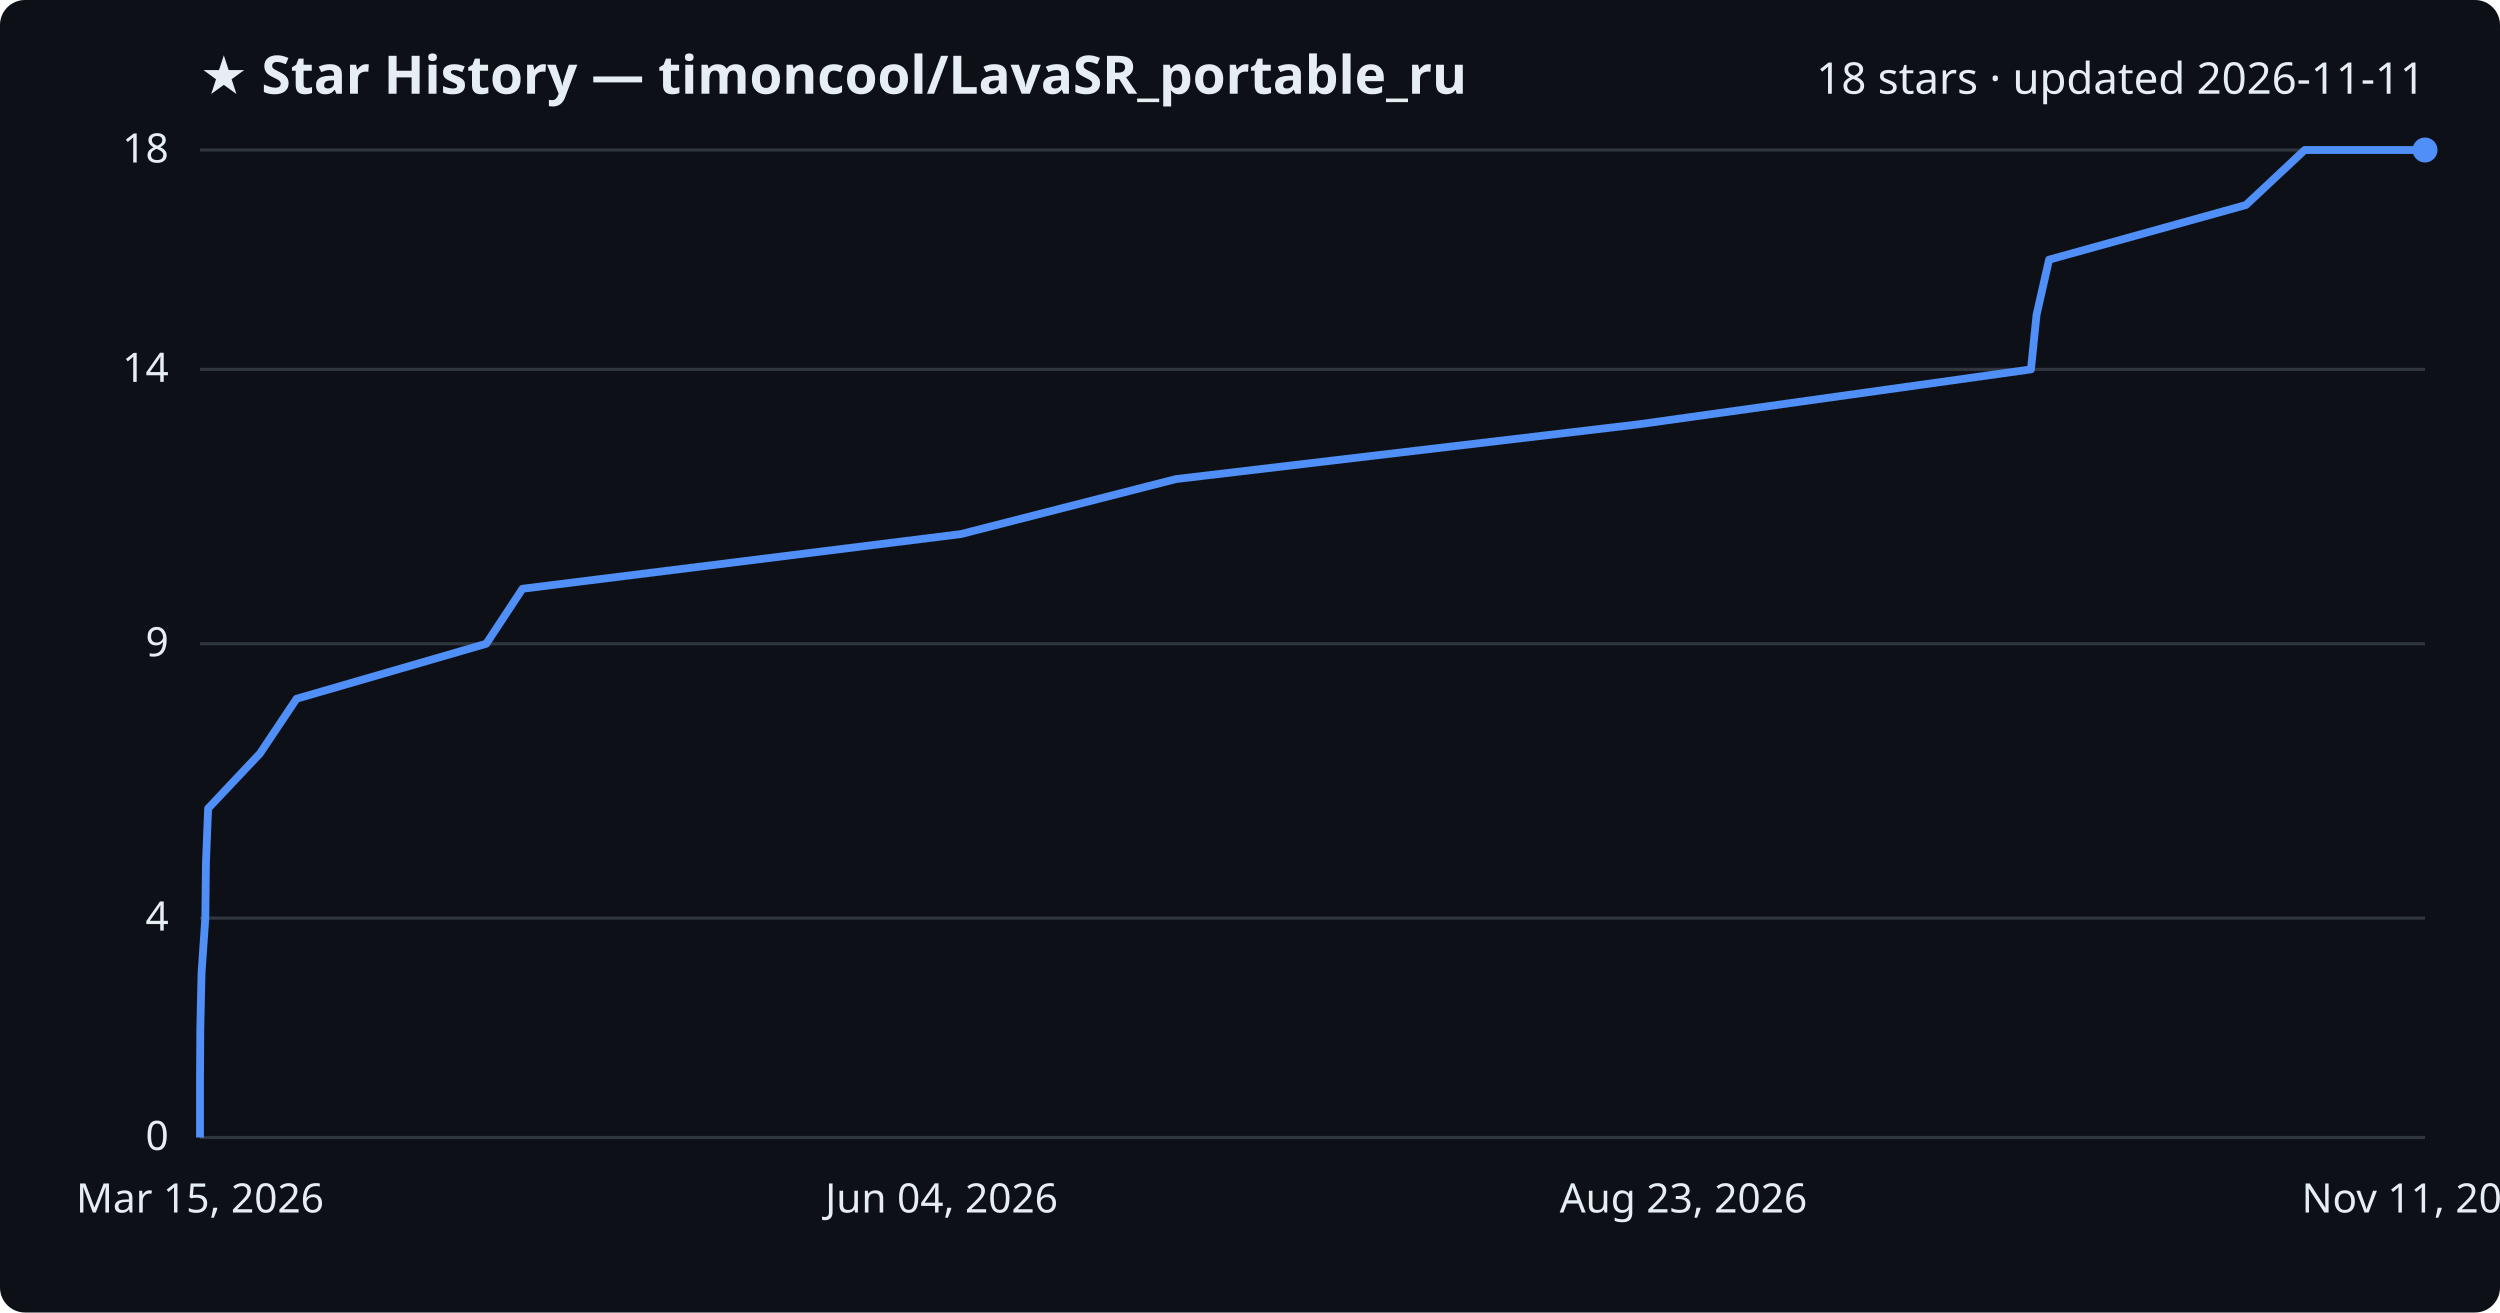
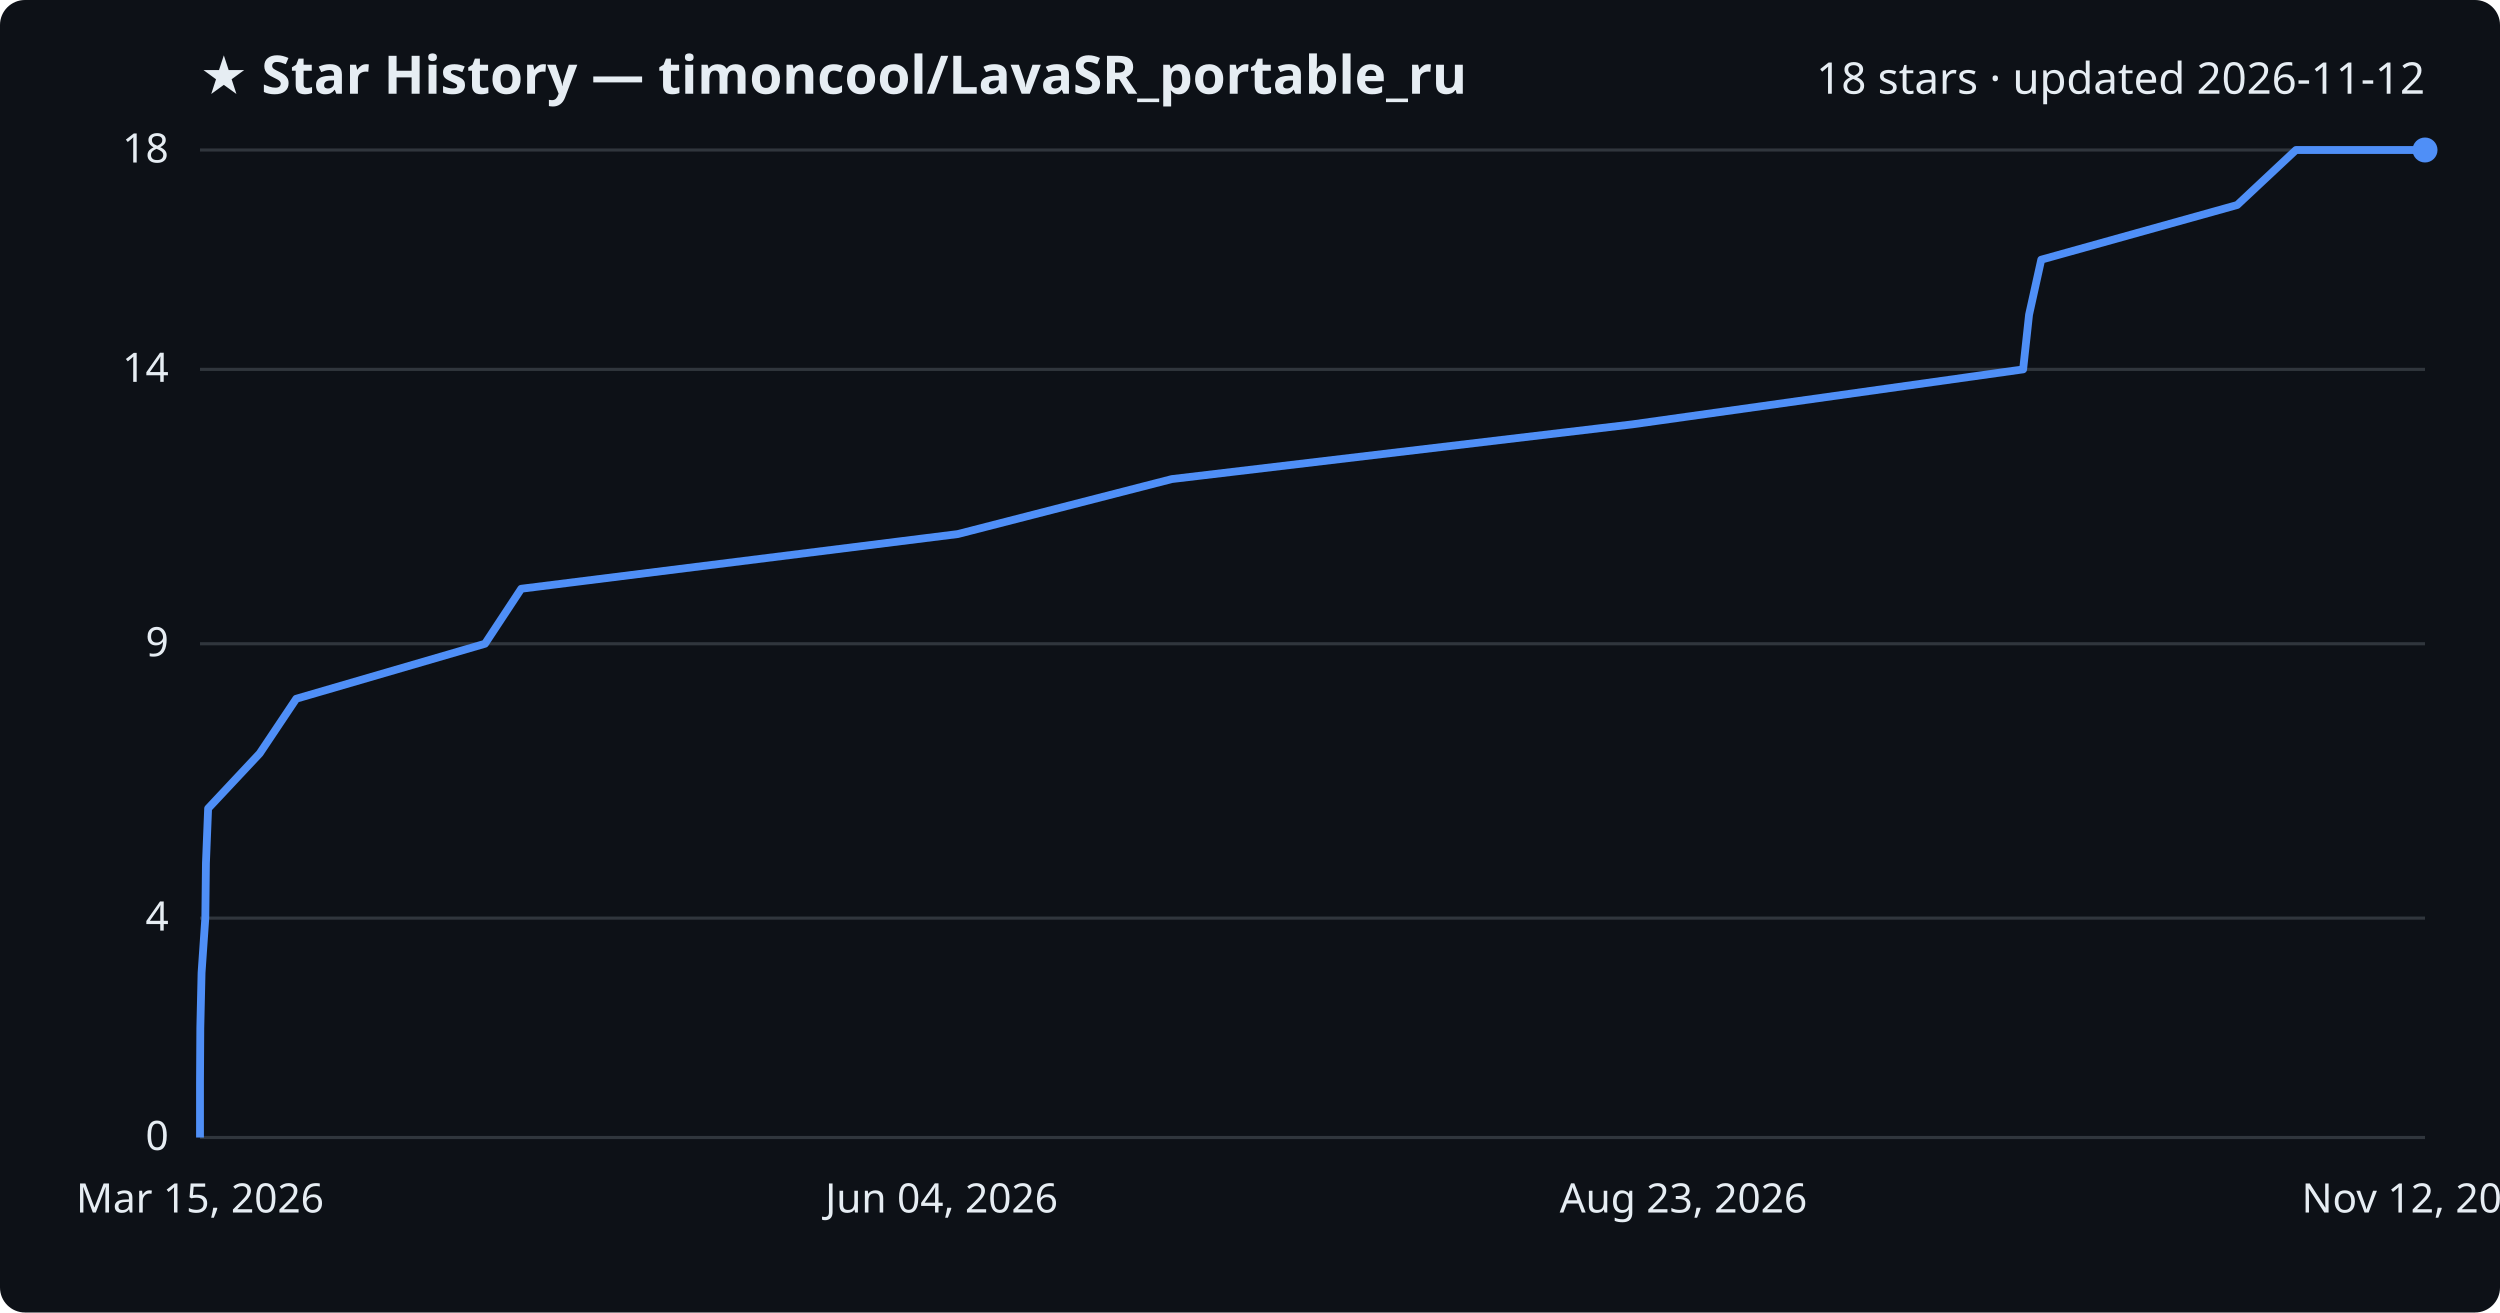
<svg xmlns="http://www.w3.org/2000/svg" viewBox="0 0 800 420" font-family="Segoe UI, sans-serif">
  <rect width="800" height="420" fill="#0d1117" rx="8" />
  <text x="64" y="30" fill="#e6edf3" font-size="17" font-weight="700">★ Star History — timoncool/LavaSR_portable_ru</text>
-   <text x="776" y="30" fill="#e6edf3" font-size="14" text-anchor="end">18 stars · updated 2026-11-11</text>
+   <text x="776" y="30" fill="#e6edf3" font-size="14" text-anchor="end">18 stars · updated 2026-11-12</text>
  <line x1="64" y1="364.0" x2="776" y2="364.0" stroke="#30363d" stroke-width="1" />
  <text x="54" y="368.0" fill="#e6edf3" font-size="13" text-anchor="end">0</text>
  <line x1="64" y1="293.8" x2="776" y2="293.8" stroke="#30363d" stroke-width="1" />
  <text x="54" y="297.8" fill="#e6edf3" font-size="13" text-anchor="end">4</text>
  <line x1="64" y1="206.0" x2="776" y2="206.0" stroke="#30363d" stroke-width="1" />
  <text x="54" y="210.0" fill="#e6edf3" font-size="13" text-anchor="end">9</text>
  <line x1="64" y1="118.2" x2="776" y2="118.2" stroke="#30363d" stroke-width="1" />
  <text x="54" y="122.2" fill="#e6edf3" font-size="13" text-anchor="end">14</text>
  <line x1="64" y1="48.0" x2="776" y2="48.0" stroke="#30363d" stroke-width="1" />
  <text x="54" y="52.0" fill="#e6edf3" font-size="13" text-anchor="end">18</text>
-   <path d="M64.0,364.0 L64.0,346.4 L64.1,328.9 L64.5,311.3 L65.7,293.8 L65.9,276.2 L66.6,258.7 L83.2,241.1 L94.9,223.6 L155.6,206.0 L167.2,188.4 L307.5,170.9 L376.3,153.3 L524.2,135.8 L649.9,118.2 L651.7,100.7 L655.7,83.1 L718.7,65.6 L737.5,48.0 L776.0,48.0" fill="none" stroke="#4f8ff7" stroke-width="2.5" stroke-linejoin="round" />
+   <path d="M64.0,364.0 L64.0,346.4 L64.1,328.9 L64.5,311.3 L65.7,293.8 L65.9,276.2 L66.6,258.7 L83.1,241.1 L94.8,223.6 L155.2,206.0 L166.8,188.4 L306.5,170.9 L375.0,153.3 L522.3,135.8 L647.4,118.2 L649.3,100.7 L653.2,83.1 L715.9,65.6 L734.7,48.0 L776.0,48.0" fill="none" stroke="#4f8ff7" stroke-width="2.5" stroke-linejoin="round" />
  <circle cx="776.0" cy="48.0" r="4" fill="#4f8ff7" />
  <text x="64.0" y="388" fill="#e6edf3" font-size="13" text-anchor="middle">Mar 15, 2026</text>
  <text x="301.3" y="388" fill="#e6edf3" font-size="13" text-anchor="middle">Jun 04, 2026</text>
  <text x="538.7" y="388" fill="#e6edf3" font-size="13" text-anchor="middle">Aug 23, 2026</text>
-   <text x="776.0" y="388" fill="#e6edf3" font-size="13" text-anchor="middle">Nov 11, 2026</text>
+   <text x="776.0" y="388" fill="#e6edf3" font-size="13" text-anchor="middle">Nov 12, 2026</text>
</svg>
